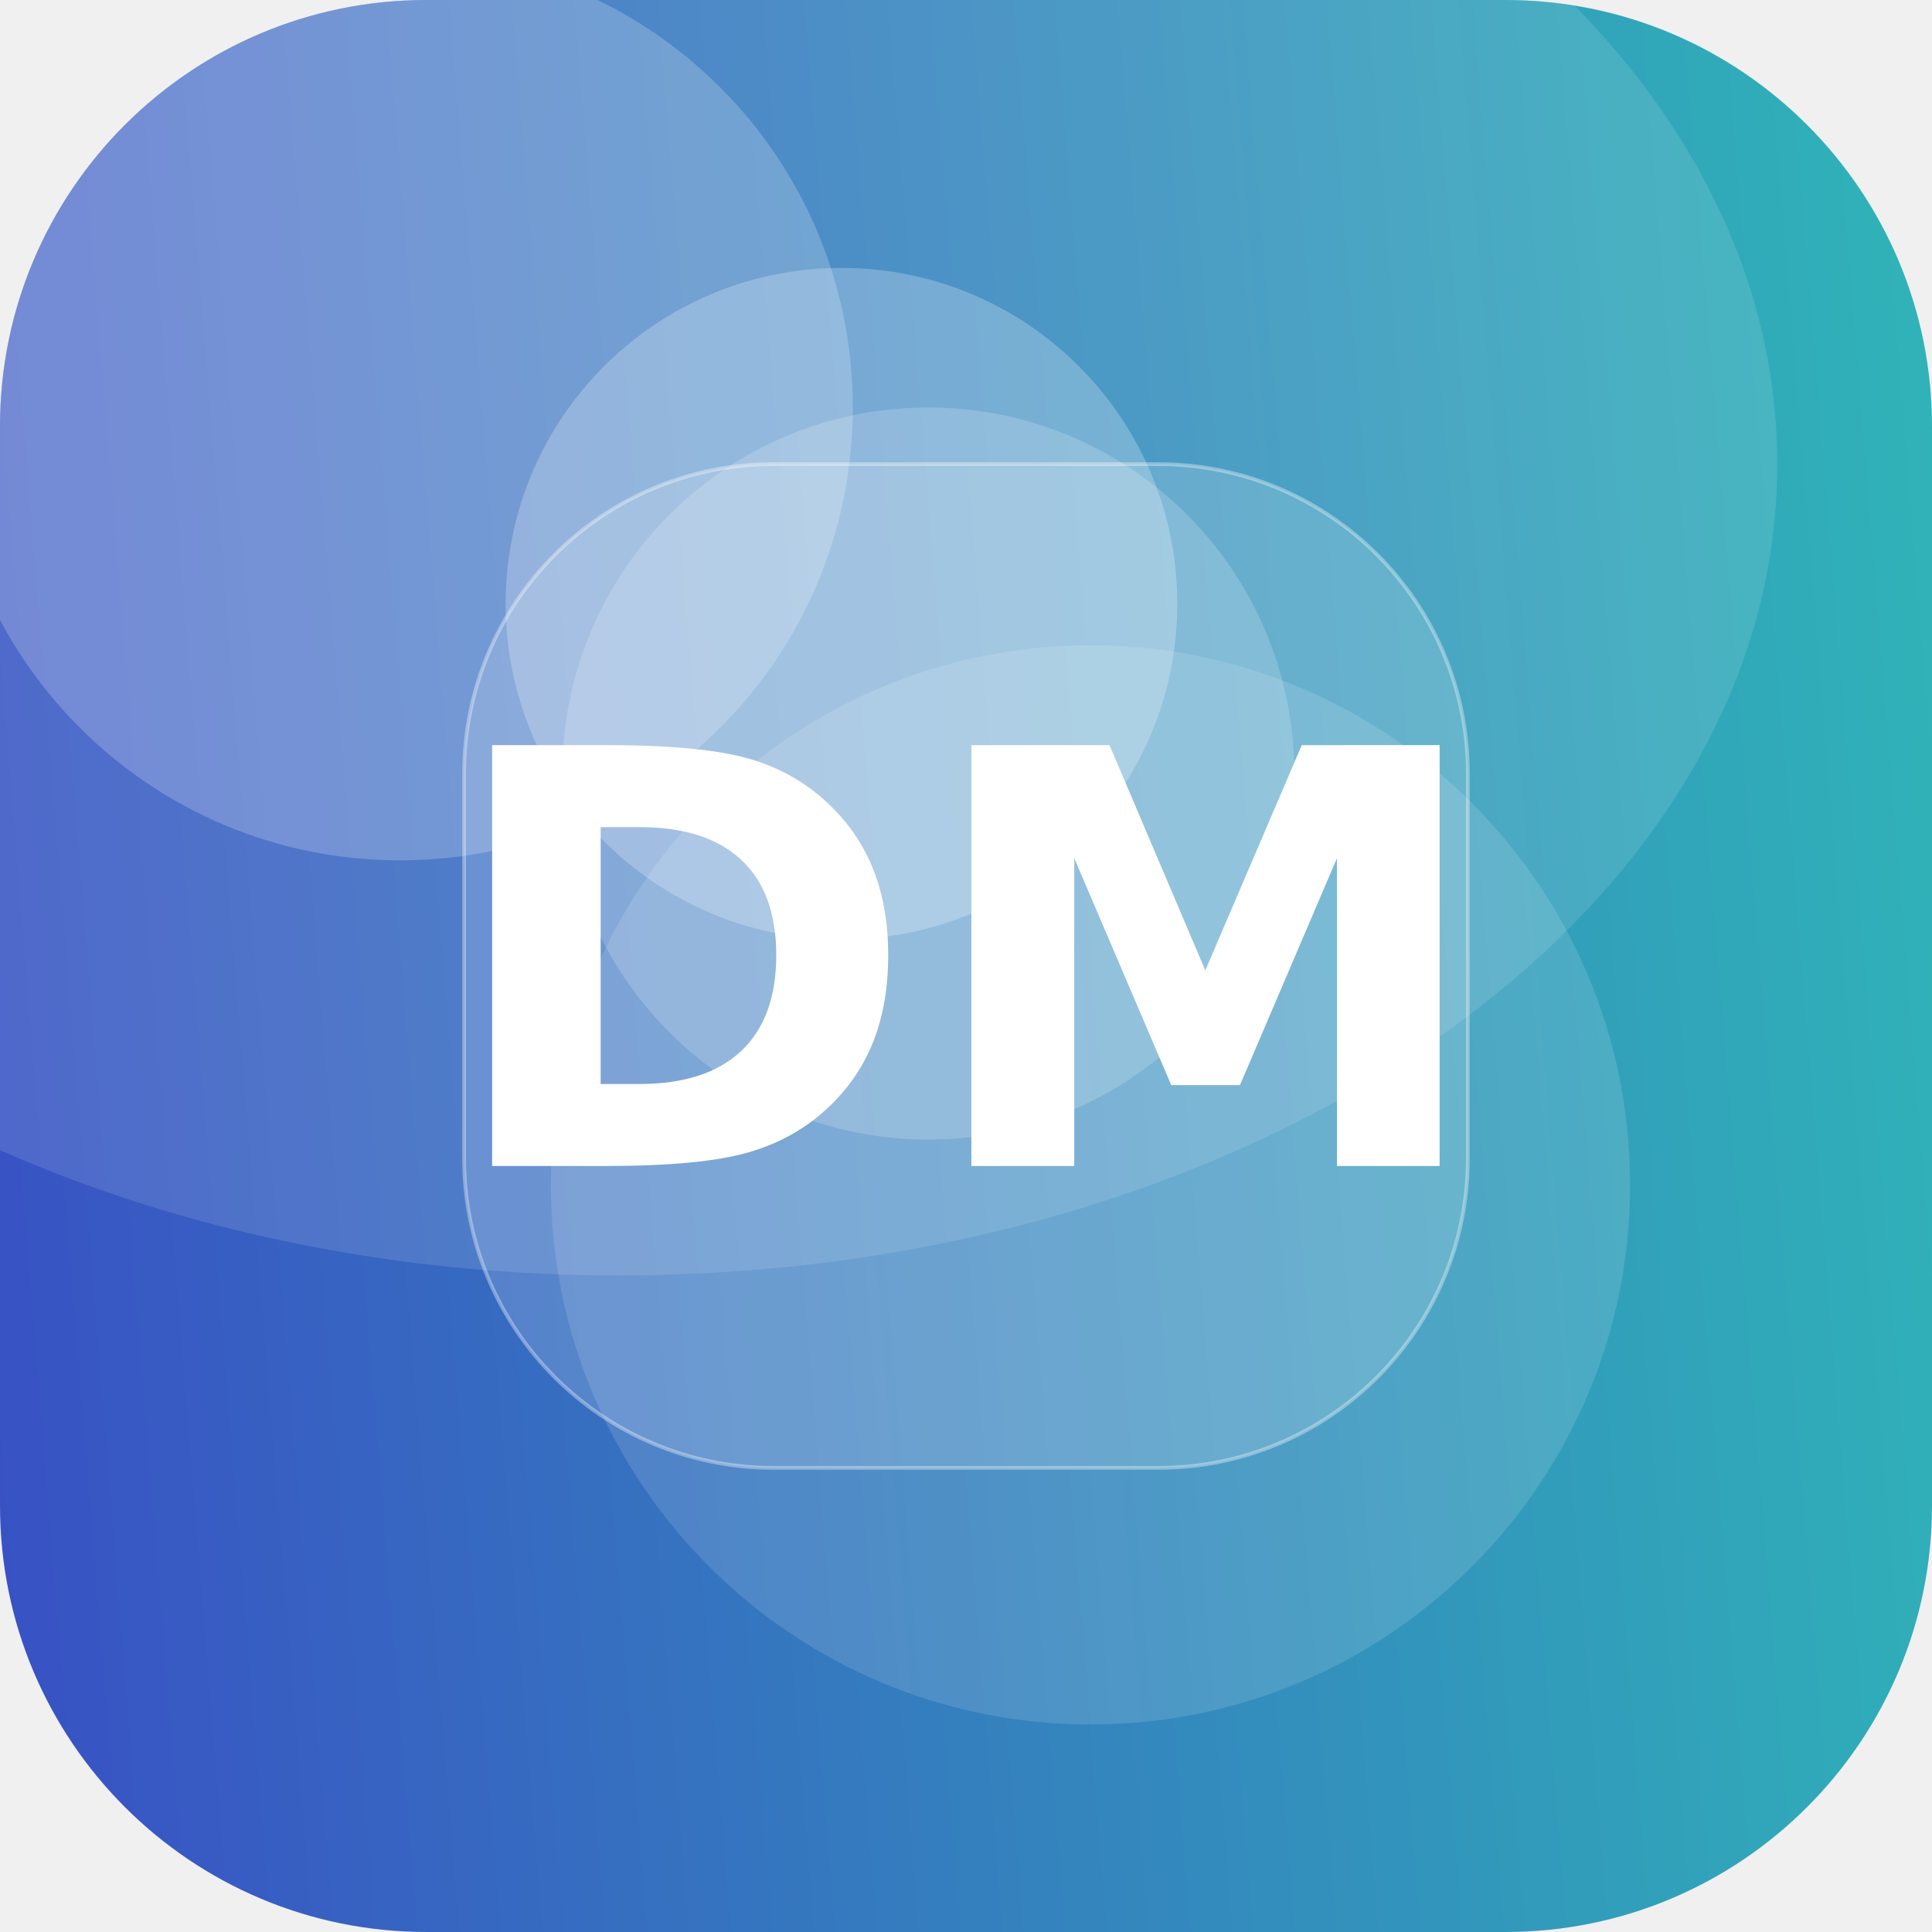
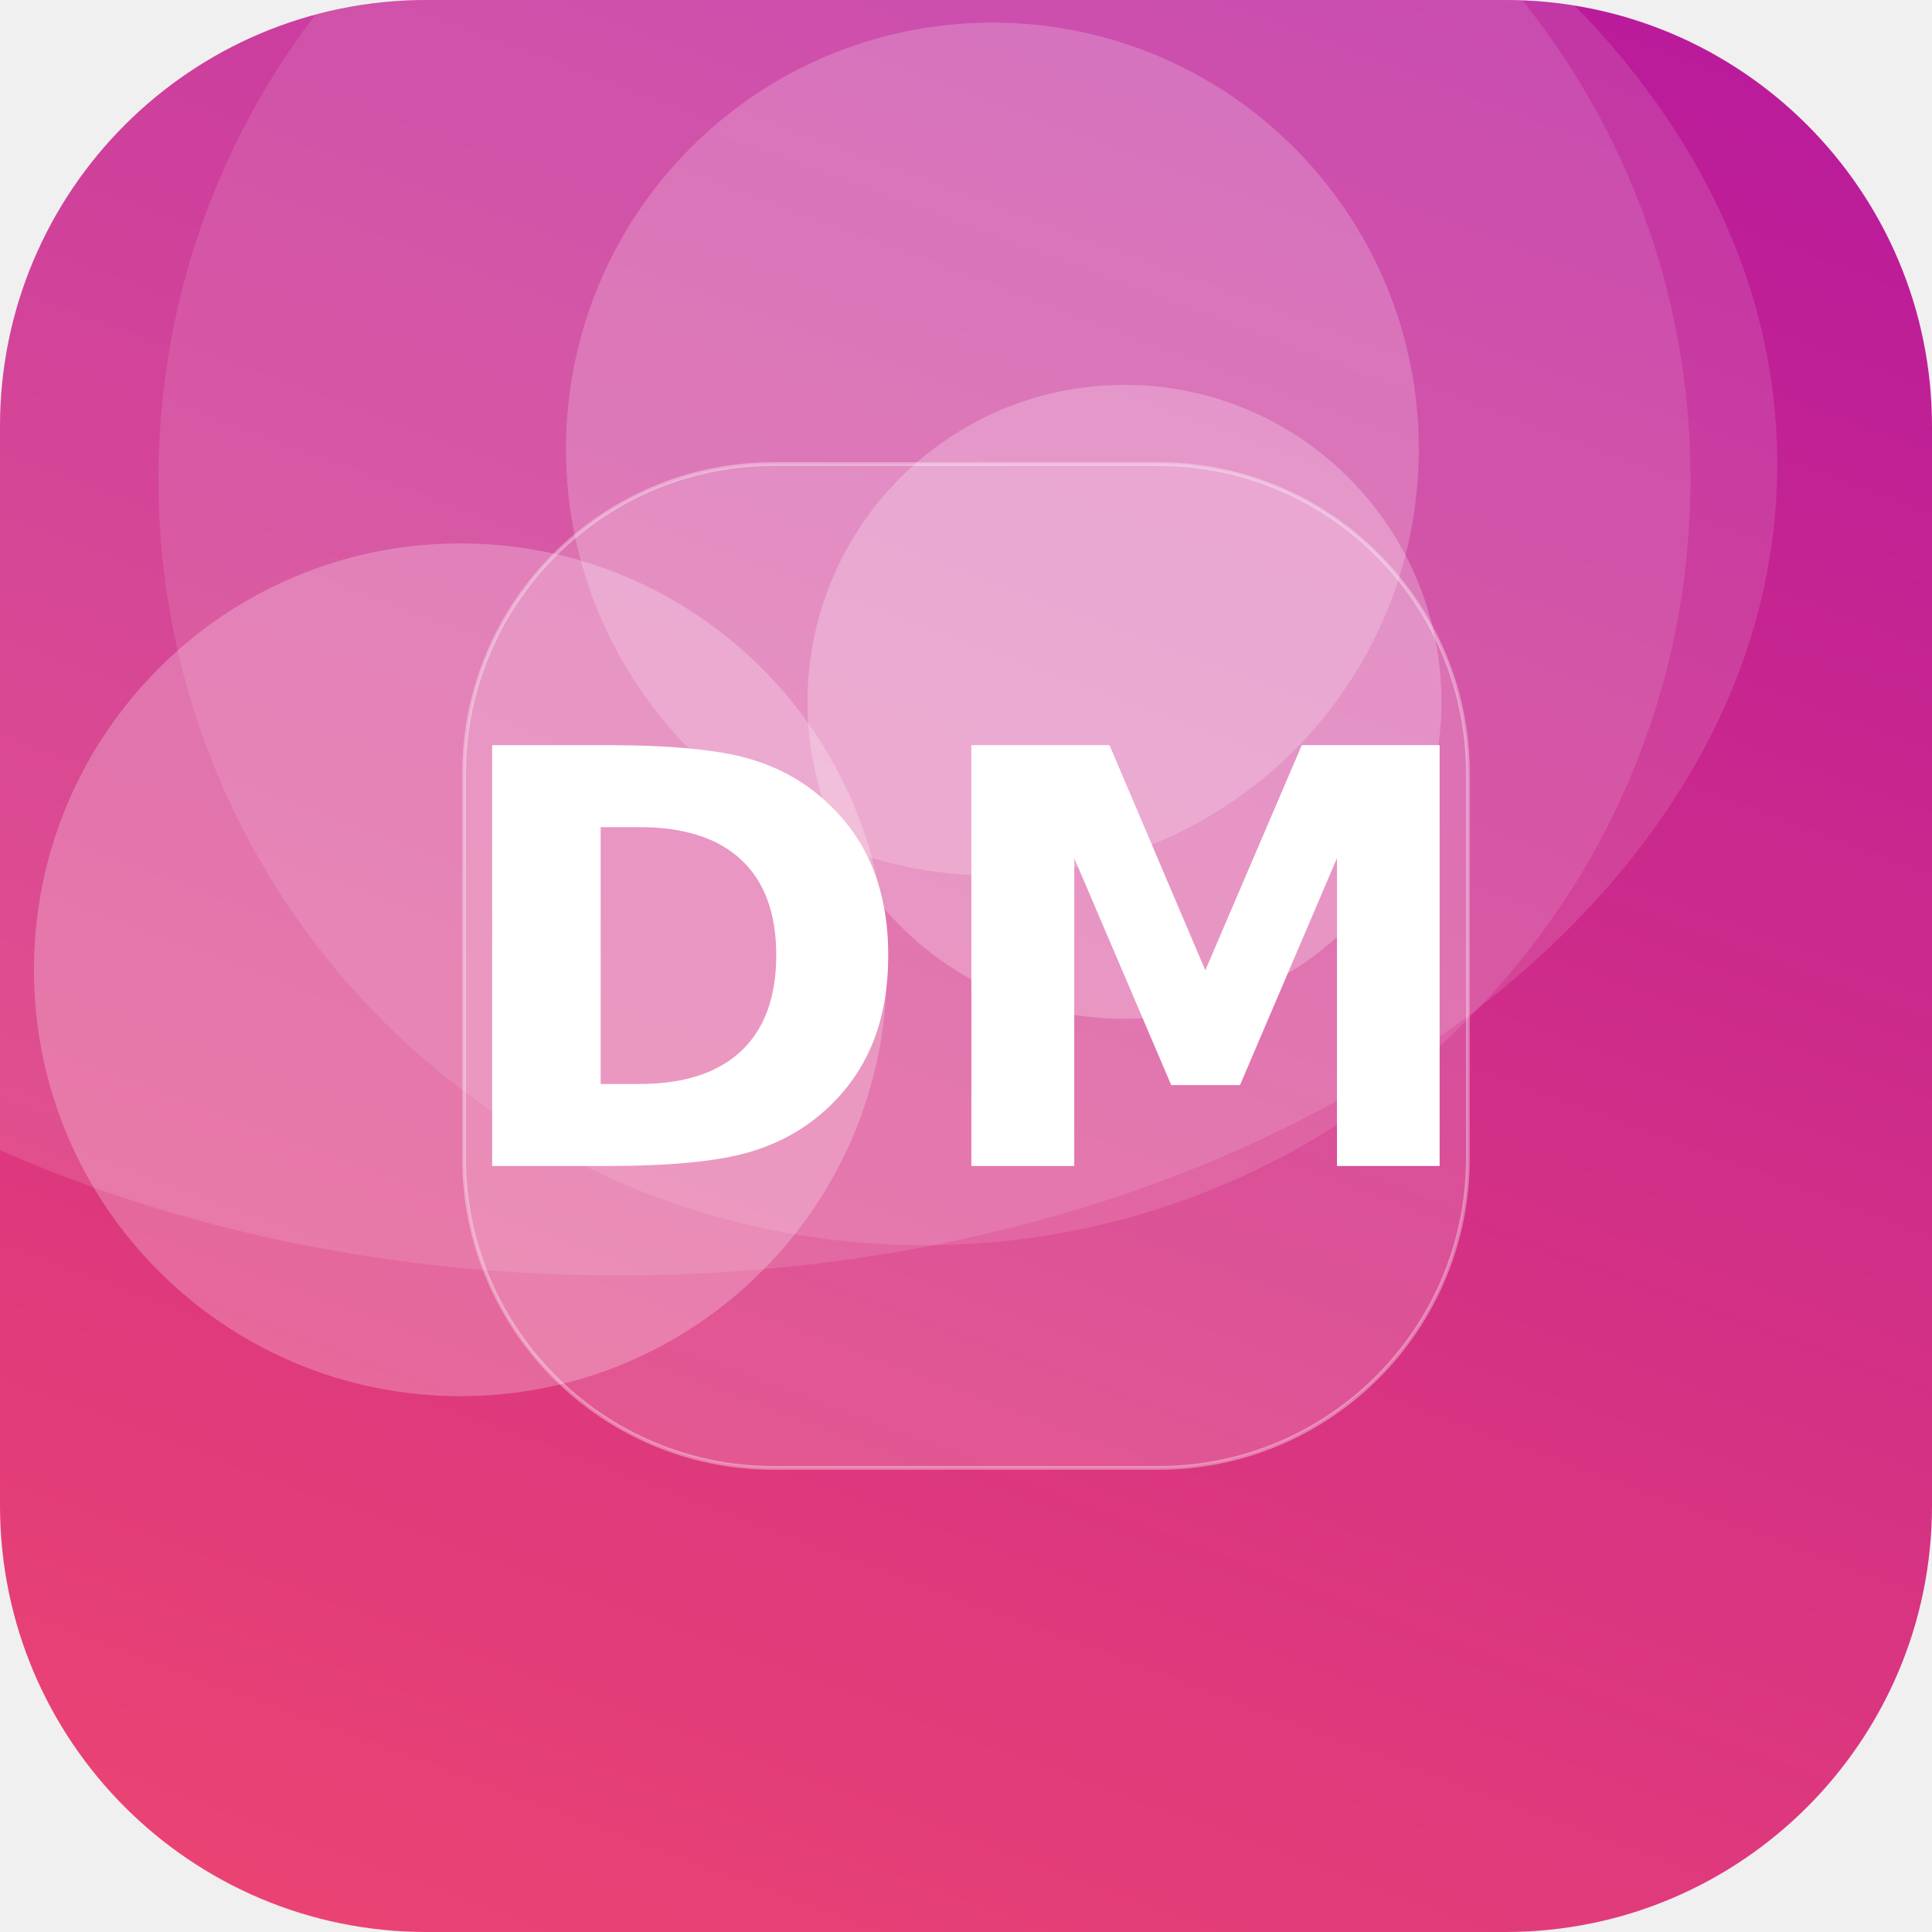
<svg xmlns="http://www.w3.org/2000/svg" width="512" height="512" viewBox="0 0 512 512">
  <defs>
-     <linearGradient id="g" x1="0" y1="0" x2="1" y2="1" gradientTransform="rotate(131 0.5 0.5)">
-       <stop offset="0" stop-color="#2EC4B6" />
-       <stop offset="1" stop-color="#3A41C6" />
+     <linearGradient id="g" x1="0" y1="0" x2="1" y2="1" gradientTransform="rotate(244 0.5 0.5)">
+       <stop offset="0" stop-color="#EF476F" />
+       <stop offset="1" stop-color="#B5179E" />
    </linearGradient>
    <clipPath id="c">
      <rect width="512" height="512" rx="113" />
    </clipPath>
  </defs>
  <g clip-path="url(#c)">
    <rect width="512" height="512" fill="url(#g)" />
-     <circle cx="106" cy="108" r="120" fill="#FFFFFF" fill-opacity="0.21" />
-     <circle cx="223" cy="160" r="89" fill="#FFFFFF" fill-opacity="0.24" />
-     <circle cx="289" cy="314" r="143" fill="#FFFFFF" fill-opacity="0.13" />
-     <circle cx="246" cy="205" r="97" fill="#FFFFFF" fill-opacity="0.18" />
+     <circle cx="298" cy="186" r="84" fill="#FFFFFF" fill-opacity="0.24" />
+     <circle cx="245" cy="127" r="203" fill="#FFFFFF" fill-opacity="0.11" />
+     <circle cx="122" cy="257" r="113" fill="#FFFFFF" fill-opacity="0.24" />
+     <circle cx="263" cy="119" r="113" fill="#FFFFFF" fill-opacity="0.20" />
    <ellipse cx="164" cy="123" rx="307" ry="215" fill="#FFFFFF" fill-opacity="0.12" />
    <rect x="123" y="123" width="266" height="266" rx="82" fill="#FFFFFF" fill-opacity="0.16" stroke="#FFFFFF" stroke-opacity="0.35" />
    <text x="50%" y="50%" dy="53" text-anchor="middle" font-family="DejaVu Sans, Helvetica, Arial, sans-serif" font-weight="bold" font-size="153" fill="#FFFFFF">DM</text>
  </g>
</svg>
